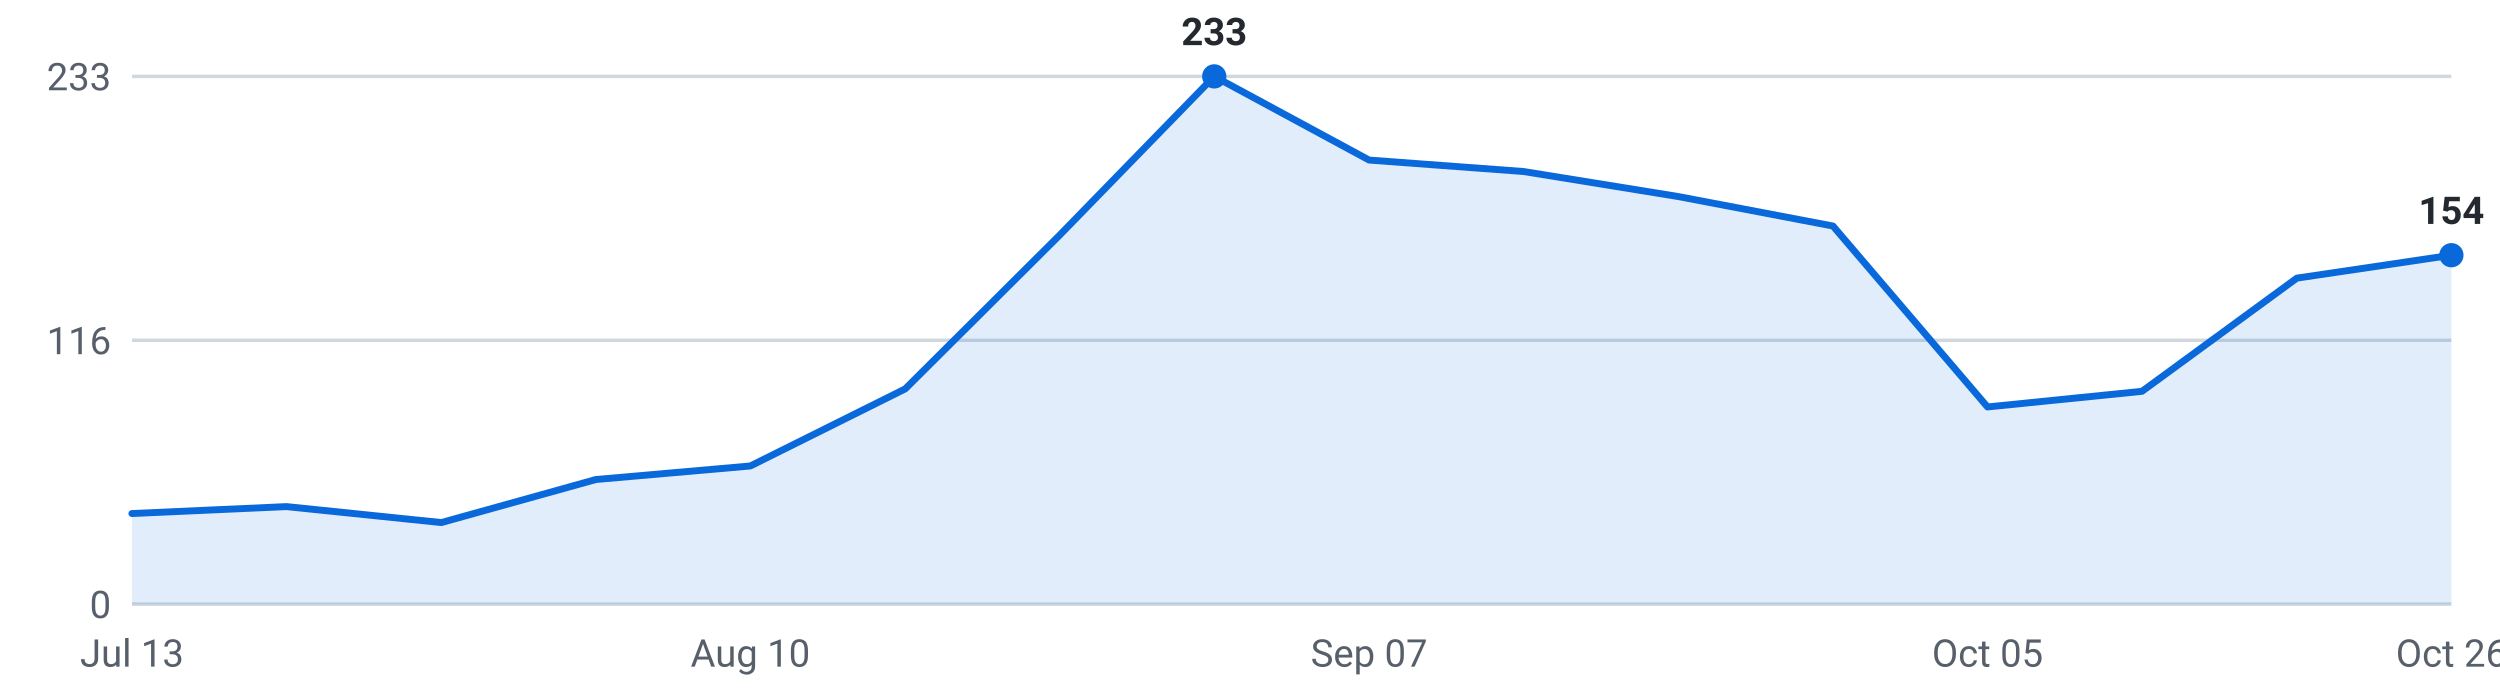
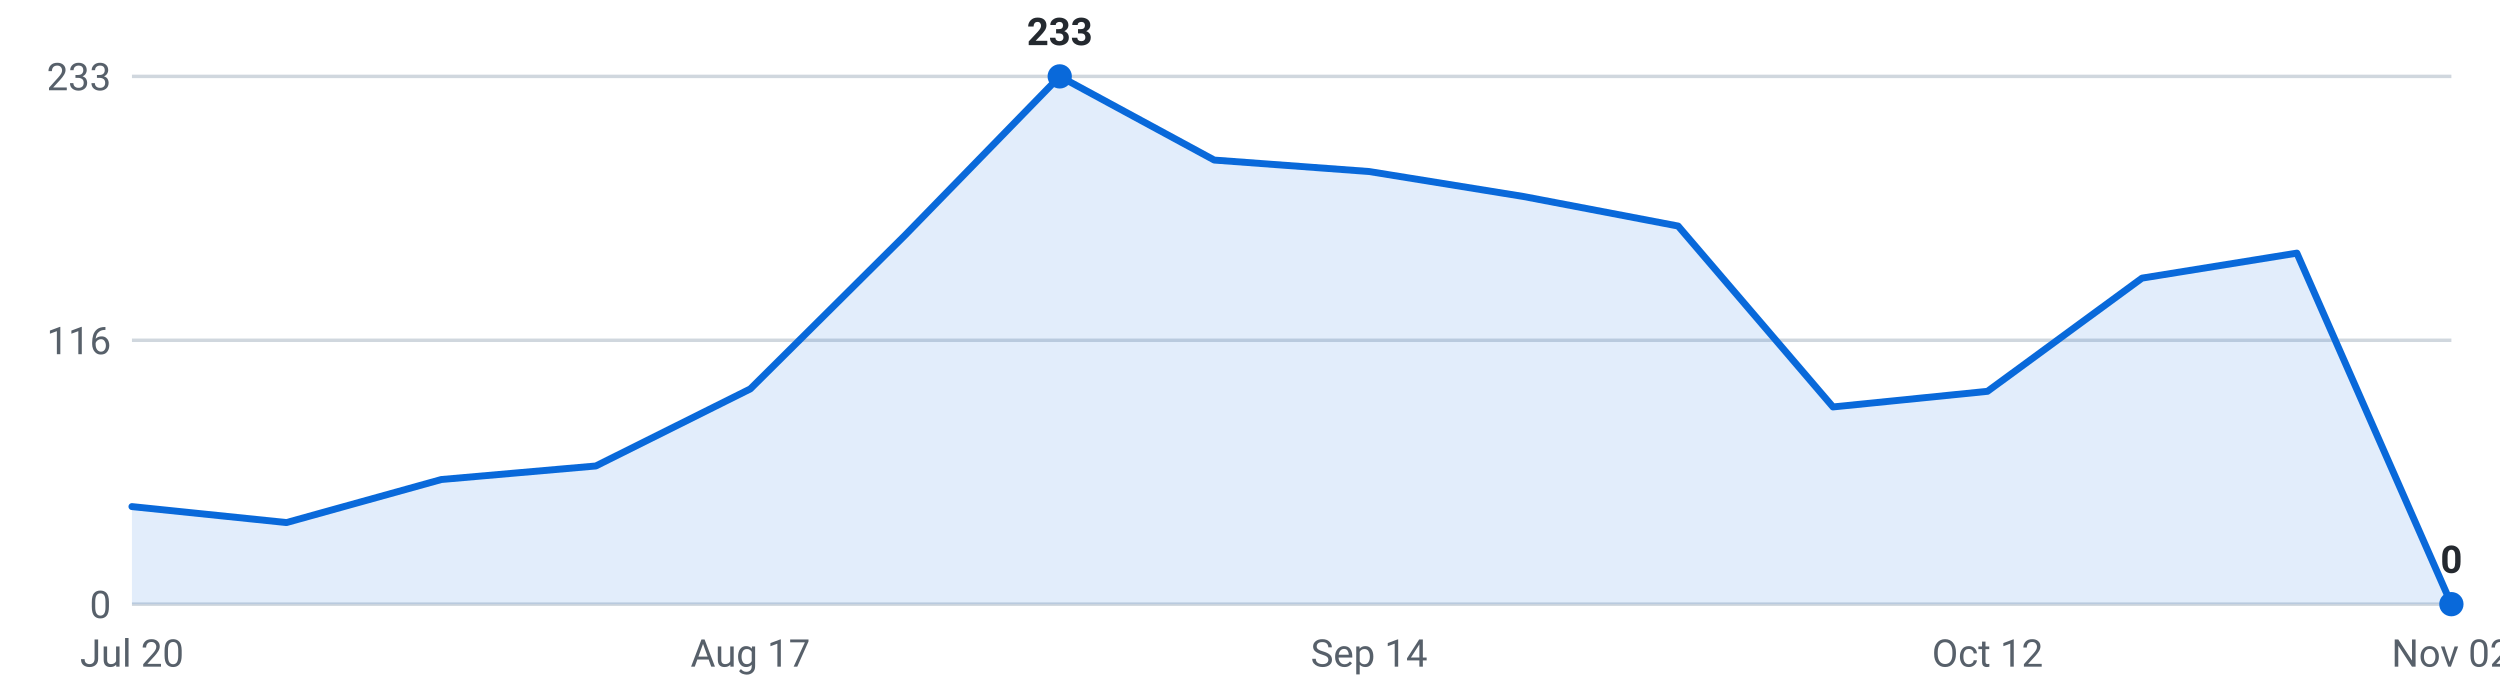
<svg xmlns="http://www.w3.org/2000/svg" viewBox="0 0 720 200" width="720" height="200" role="img" aria-label="Internships posted per week, last 16 weeks">
  <g font-family="-apple-system,Segoe UI,Roboto,sans-serif" font-size="11">
    <line x1="38" y1="174.0" x2="706" y2="174.0" stroke="#d0d7de" stroke-width="1" />
    <text x="32" y="178.0" text-anchor="end" fill="#57606a">0</text>
    <line x1="38" y1="98.0" x2="706" y2="98.0" stroke="#d0d7de" stroke-width="1" />
    <text x="32" y="102.0" text-anchor="end" fill="#57606a">116</text>
    <line x1="38" y1="22.0" x2="706" y2="22.0" stroke="#d0d7de" stroke-width="1" />
    <text x="32" y="26.0" text-anchor="end" fill="#57606a">233</text>
-     <path d="M38.0,174 L38.0,147.9 L82.5,145.9 L127.1,150.5 L171.6,138.1 L216.1,134.2 L260.7,112.0 L305.2,67.7 L349.7,22.0 L394.3,46.1 L438.8,49.4 L483.3,56.6 L527.9,65.1 L572.4,117.2 L616.9,112.7 L661.5,80.1 L706.0,73.5 L706.0,174 Z" fill="#0969da" fill-opacity="0.12" />
-     <polyline points="38.0,147.9 82.5,145.9 127.1,150.5 171.6,138.1 216.1,134.2 260.7,112.0 305.2,67.7 349.7,22.0 394.3,46.1 438.8,49.4 483.3,56.6 527.9,65.1 572.4,117.2 616.9,112.7 661.5,80.1 706.0,73.5" fill="none" stroke="#0969da" stroke-width="2" stroke-linejoin="round" stroke-linecap="round" />
-     <circle cx="706.0" cy="73.5" r="3.5" fill="#0969da" />
-     <text x="706.0" y="64.5" text-anchor="middle" fill="#24292f" font-weight="600">154</text>
-     <circle cx="349.7" cy="22.0" r="3.5" fill="#0969da" />
-     <text x="349.7" y="13.0" text-anchor="middle" fill="#24292f" font-weight="600">233</text>
-     <text x="38.0" y="192" text-anchor="middle" fill="#57606a">Jul 13</text>
-     <text x="216.1" y="192" text-anchor="middle" fill="#57606a">Aug 10</text>
-     <text x="394.3" y="192" text-anchor="middle" fill="#57606a">Sep 07</text>
-     <text x="572.4" y="192" text-anchor="middle" fill="#57606a">Oct 05</text>
-     <text x="706.0" y="192" text-anchor="middle" fill="#57606a">Oct 26</text>
+     <path d="M38.0,174 L38.0,145.9 L82.5,150.5 L127.1,138.1 L171.6,134.2 L216.1,112.0 L260.7,67.7 L305.2,22.0 L349.7,46.1 L394.3,49.4 L438.8,56.6 L483.3,65.1 L527.9,117.2 L572.4,112.7 L616.9,80.1 L661.5,72.9 L706.0,174.0 L706.0,174 Z" fill="#0969da" fill-opacity="0.12" />
+     <polyline points="38.0,145.9 82.5,150.5 127.1,138.1 171.6,134.2 216.1,112.0 260.7,67.7 305.2,22.0 349.7,46.1 394.3,49.4 438.8,56.6 483.3,65.1 527.9,117.2 572.4,112.7 616.9,80.1 661.5,72.9 706.0,174.0" fill="none" stroke="#0969da" stroke-width="2" stroke-linejoin="round" stroke-linecap="round" />
+     <circle cx="305.2" cy="22.0" r="3.5" fill="#0969da" />
+     <text x="305.2" y="13.0" text-anchor="middle" fill="#24292f" font-weight="600">233</text>
+     <circle cx="706.0" cy="174.0" r="3.5" fill="#0969da" />
+     <text x="706.0" y="165.0" text-anchor="middle" fill="#24292f" font-weight="600">0</text>
+     <text x="38.0" y="192" text-anchor="middle" fill="#57606a">Jul 20</text>
+     <text x="216.1" y="192" text-anchor="middle" fill="#57606a">Aug 17</text>
+     <text x="394.3" y="192" text-anchor="middle" fill="#57606a">Sep 14</text>
+     <text x="572.4" y="192" text-anchor="middle" fill="#57606a">Oct 12</text>
+     <text x="706.0" y="192" text-anchor="middle" fill="#57606a">Nov 02</text>
  </g>
</svg>
